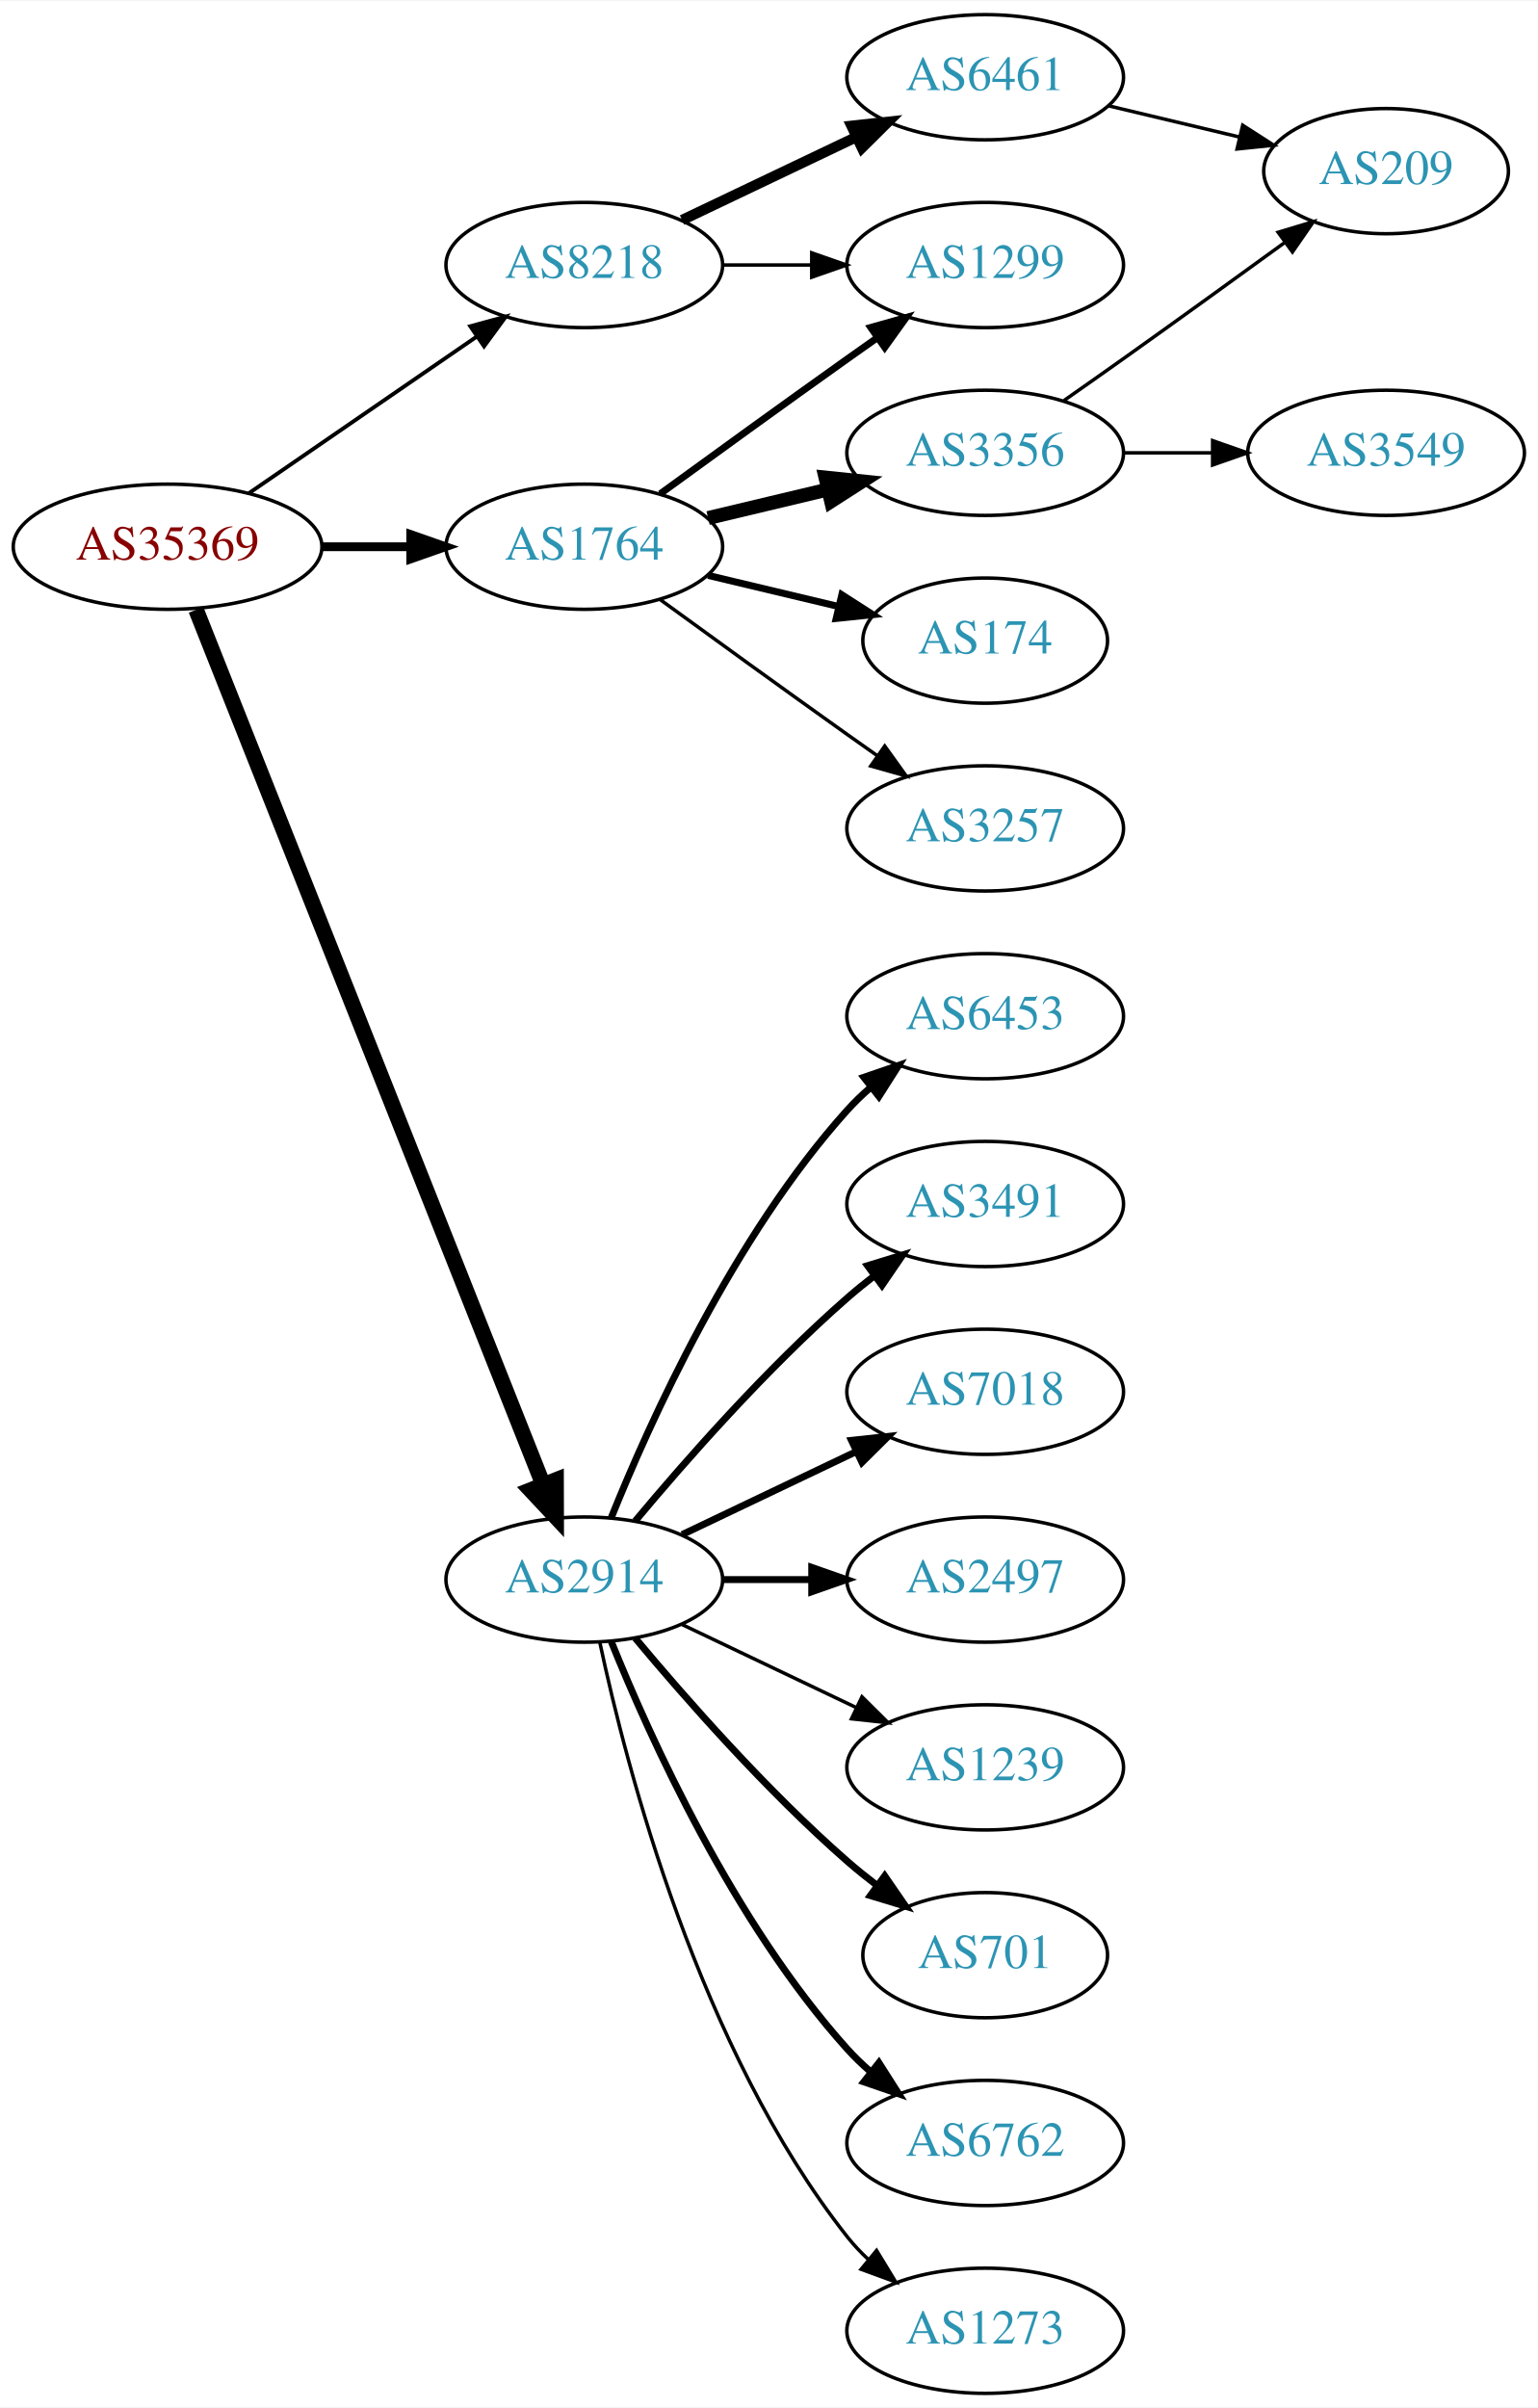
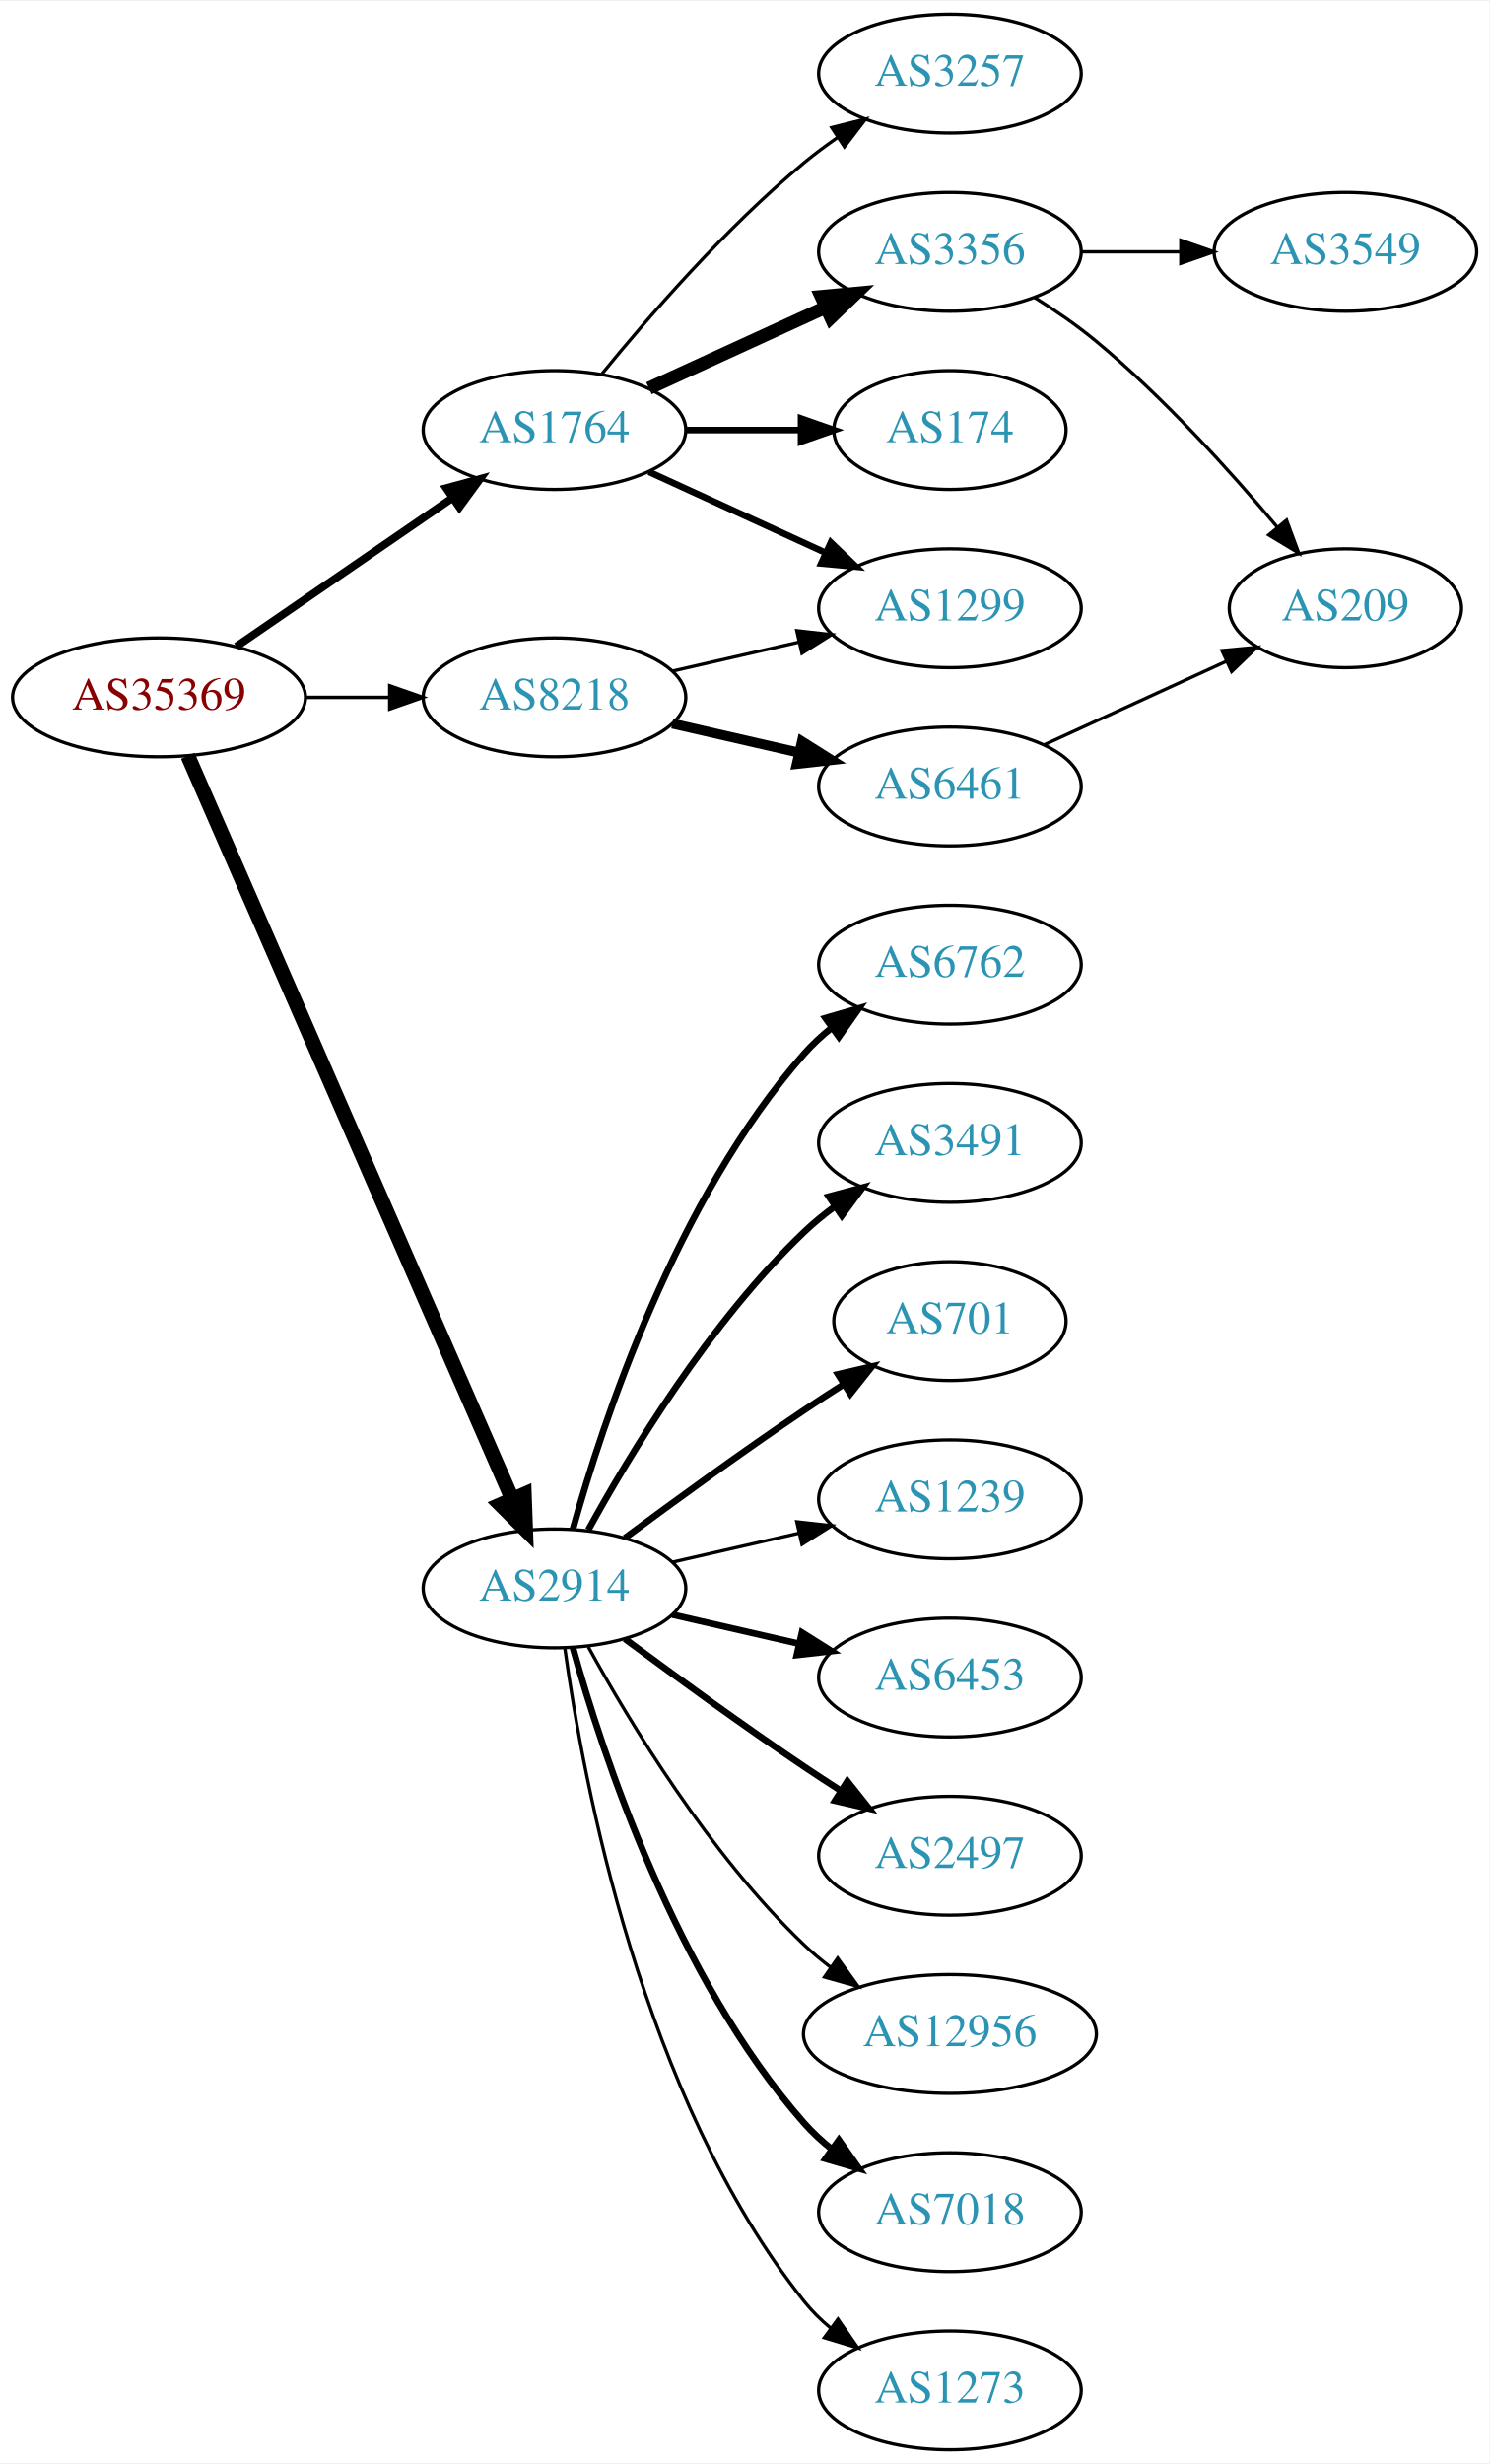
- <svg xmlns="http://www.w3.org/2000/svg" xmlns:xlink="http://www.w3.org/1999/xlink" width="442pt" height="692pt" viewBox="0.00 0.00 442.27 692.00">
-   <g id="graph0" class="graph" transform="scale(1 1) rotate(0) translate(4 688)">
-     <polygon fill="white" stroke="none" points="-4,4 -4,-688 438.271,-688 438.271,4 -4,4" />
+ <svg xmlns="http://www.w3.org/2000/svg" xmlns:xlink="http://www.w3.org/1999/xlink" width="451pt" height="746pt" viewBox="0.00 0.00 451.37 746.00">
+   <g id="graph0" class="graph" transform="scale(1 1) rotate(0) translate(4 742)">
+     <polygon fill="white" stroke="none" points="-4,4 -4,-742 447.37,-742 447.37,4 -4,4" />
    <g id="node1" class="node">
      <g id="a_node1">
        <a xlink:href="/asn/35369" xlink:title="AS35369 ~ LINZAG-TELEKOM-AS [AT]">
          <ellipse fill="#ffffff" stroke="black" cx="44.196" cy="-531" rx="44.393" ry="18" />
          <text text-anchor="middle" x="44.196" y="-527.3" font-family="Times,serif" font-size="14.00" fill="#880000">AS35369</text>
        </a>
      </g>
    </g>
    <g id="node2" class="node">
      <g id="a_node2">
        <a xlink:href="/asn/1764" xlink:title="AS1764 ~ NEXTLAYER-AS [AT]">
-           <ellipse fill="#ffffff" stroke="black" cx="164.039" cy="-531" rx="39.794" ry="18" />
-           <text text-anchor="middle" x="164.039" y="-527.3" font-family="Times,serif" font-size="14.00" fill="#2c94b3">AS1764</text>
+           <ellipse fill="#ffffff" stroke="black" cx="164.039" cy="-612" rx="39.794" ry="18" />
+           <text text-anchor="middle" x="164.039" y="-608.3" font-family="Times,serif" font-size="14.00" fill="#2c94b3">AS1764</text>
        </a>
      </g>
    </g>
    <g id="edge1" class="edge">
-       <path fill="none" stroke="black" stroke-width="2.531" d="M88.407,-531C96.72,-531 105.482,-531 113.965,-531" />
-       <polygon fill="black" stroke="black" stroke-width="2.531" points="114.123,-534.5 124.123,-531 114.123,-527.5 114.123,-534.5" />
+       <path fill="none" stroke="black" stroke-width="2.382" d="M67.639,-546.426C86.22,-559.198 112.781,-577.455 133.161,-591.463" />
+       <polygon fill="black" stroke="black" stroke-width="2.382" points="131.251,-594.398 141.475,-597.178 135.216,-588.629 131.251,-594.398" />
    </g>
    <g id="node3" class="node">
      <g id="a_node3">
        <a xlink:href="/asn/2914" xlink:title="AS2914 ~ NTT America, Inc. [US]">
-           <ellipse fill="#ffffff" stroke="black" cx="164.039" cy="-234" rx="39.794" ry="18" />
-           <text text-anchor="middle" x="164.039" y="-230.3" font-family="Times,serif" font-size="14.00" fill="#2c94b3">AS2914</text>
+           <ellipse fill="#ffffff" stroke="black" cx="164.039" cy="-261" rx="39.794" ry="18" />
+           <text text-anchor="middle" x="164.039" y="-257.3" font-family="Times,serif" font-size="14.00" fill="#2c94b3">AS2914</text>
        </a>
      </g>
    </g>
    <g id="edge2" class="edge">
-       <path fill="none" stroke="black" stroke-width="4.5" d="M52.39,-512.868C72.325,-462.627 128.366,-321.385 152.148,-261.447" />
-       <polygon fill="black" stroke="black" stroke-width="4.5" points="155.91,-262.642 155.939,-251.894 148.591,-259.737 155.91,-262.642" />
+       <path fill="none" stroke="black" stroke-width="4.5" d="M52.928,-513.285C73.029,-467.229 127.038,-343.486 151.141,-288.261" />
+       <polygon fill="black" stroke="black" stroke-width="4.5" points="154.887,-289.521 155.278,-278.781 147.669,-286.371 154.887,-289.521" />
    </g>
    <g id="node4" class="node">
      <g id="a_node4">
        <a xlink:href="/asn/8218" xlink:title="AS8218 ~ legacy Neotelecoms [FR]">
-           <ellipse fill="#ffffff" stroke="black" cx="164.039" cy="-612" rx="39.794" ry="18" />
-           <text text-anchor="middle" x="164.039" y="-608.3" font-family="Times,serif" font-size="14.00" fill="#2c94b3">AS8218</text>
+           <ellipse fill="#ffffff" stroke="black" cx="164.039" cy="-531" rx="39.794" ry="18" />
+           <text text-anchor="middle" x="164.039" y="-527.3" font-family="Times,serif" font-size="14.00" fill="#2c94b3">AS8218</text>
        </a>
      </g>
    </g>
    <g id="edge3" class="edge">
-       <path fill="none" stroke="black" stroke-width="1.125" d="M67.639,-546.426C86.22,-559.198 112.781,-577.455 133.161,-591.463" />
-       <polygon fill="black" stroke="black" stroke-width="1.125" points="131.251,-594.398 141.475,-597.178 135.216,-588.629 131.251,-594.398" />
+       <path fill="none" stroke="black" stroke-width="1.059" d="M88.407,-531C96.72,-531 105.482,-531 113.965,-531" />
+       <polygon fill="black" stroke="black" stroke-width="1.059" points="114.123,-534.5 124.123,-531 114.123,-527.5 114.123,-534.5" />
    </g>
    <g id="node5" class="node">
      <g id="a_node5">
-         <a xlink:href="/asn/1299" xlink:title="AS1299 ~ Telia Carrier [EU]">
-           <ellipse fill="#ffffff" stroke="black" cx="279.332" cy="-612" rx="39.794" ry="18" />
-           <text text-anchor="middle" x="279.332" y="-608.3" font-family="Times,serif" font-size="14.00" fill="#2c94b3">AS1299</text>
+         <a xlink:href="/asn/3257" xlink:title="AS3257 ~ GTT [DE]">
+           <ellipse fill="#ffffff" stroke="black" cx="283.881" cy="-720" rx="39.794" ry="18" />
+           <text text-anchor="middle" x="283.881" y="-716.3" font-family="Times,serif" font-size="14.00" fill="#2c94b3">AS3257</text>
        </a>
      </g>
    </g>
    <g id="edge4" class="edge">
-       <path fill="none" stroke="black" stroke-width="2" d="M185.887,-546.222C200.821,-557.091 221.435,-572.025 239.685,-585 242.506,-587.005 245.449,-589.085 248.397,-591.159" />
-       <polygon fill="black" stroke="black" stroke-width="2" points="246.424,-594.05 256.621,-596.926 250.443,-588.319 246.424,-594.05" />
+       <path fill="none" stroke="black" d="M178.458,-629.065C192.572,-646.375 215.987,-673.345 239.685,-693 242.901,-695.668 246.402,-698.27 249.972,-700.741" />
+       <polygon fill="black" stroke="black" points="248.05,-703.666 258.329,-706.236 251.896,-697.817 248.05,-703.666" />
    </g>
    <g id="node6" class="node">
      <g id="a_node6">
        <a xlink:href="/asn/3356" xlink:title="AS3356 ~ Level 3 Parent, LLC [US]">
-           <ellipse fill="#ffffff" stroke="black" cx="279.332" cy="-558" rx="39.794" ry="18" />
-           <text text-anchor="middle" x="279.332" y="-554.3" font-family="Times,serif" font-size="14.00" fill="#2c94b3">AS3356</text>
+           <ellipse fill="#ffffff" stroke="black" cx="283.881" cy="-666" rx="39.794" ry="18" />
+           <text text-anchor="middle" x="283.881" y="-662.3" font-family="Times,serif" font-size="14.00" fill="#2c94b3">AS3356</text>
        </a>
      </g>
    </g>
    <g id="edge5" class="edge">
-       <path fill="none" stroke="black" stroke-width="4" d="M199.646,-539.248C210.517,-541.838 222.671,-544.735 234.114,-547.462" />
-       <polygon fill="black" stroke="black" stroke-width="4" points="233.397,-550.889 243.936,-549.803 235.02,-544.08 233.397,-550.889" />
+       <path fill="none" stroke="black" stroke-width="4" d="M192.667,-624.661C208.624,-631.973 228.895,-641.261 246.178,-649.181" />
+       <polygon fill="black" stroke="black" stroke-width="4" points="244.876,-652.435 255.425,-653.419 247.793,-646.071 244.876,-652.435" />
    </g>
    <g id="node7" class="node">
      <g id="a_node7">
        <a xlink:href="/asn/174" xlink:title="AS174 ~ Cogent Communications [US]">
-           <ellipse fill="#ffffff" stroke="black" cx="279.332" cy="-504" rx="35.194" ry="18" />
-           <text text-anchor="middle" x="279.332" y="-500.3" font-family="Times,serif" font-size="14.00" fill="#2c94b3">AS174</text>
+           <ellipse fill="#ffffff" stroke="black" cx="283.881" cy="-612" rx="35.194" ry="18" />
+           <text text-anchor="middle" x="283.881" y="-608.3" font-family="Times,serif" font-size="14.00" fill="#2c94b3">AS174</text>
        </a>
      </g>
    </g>
    <g id="edge6" class="edge">
-       <path fill="none" stroke="black" stroke-width="2" d="M199.646,-522.752C211.44,-519.942 224.745,-516.771 237.013,-513.847" />
-       <polygon fill="black" stroke="black" stroke-width="2" points="238.101,-517.186 247.018,-511.463 236.479,-510.376 238.101,-517.186" />
+       <path fill="none" stroke="black" stroke-width="2" d="M203.951,-612C215.038,-612 227.198,-612 238.58,-612" />
+       <polygon fill="black" stroke="black" stroke-width="2" points="238.762,-615.5 248.762,-612 238.762,-608.5 238.762,-615.5" />
    </g>
    <g id="node8" class="node">
      <g id="a_node8">
-         <a xlink:href="/asn/3257" xlink:title="AS3257 ~ GTT [DE]">
-           <ellipse fill="#ffffff" stroke="black" cx="279.332" cy="-450" rx="39.794" ry="18" />
-           <text text-anchor="middle" x="279.332" y="-446.3" font-family="Times,serif" font-size="14.00" fill="#2c94b3">AS3257</text>
+         <a xlink:href="/asn/1299" xlink:title="AS1299 ~ Telia Carrier [EU]">
+           <ellipse fill="#ffffff" stroke="black" cx="283.881" cy="-558" rx="39.794" ry="18" />
+           <text text-anchor="middle" x="283.881" y="-554.3" font-family="Times,serif" font-size="14.00" fill="#2c94b3">AS1299</text>
        </a>
      </g>
    </g>
    <g id="edge7" class="edge">
-       <path fill="none" stroke="black" d="M185.887,-515.778C200.821,-504.909 221.435,-489.975 239.685,-477 242.506,-474.995 245.449,-472.915 248.397,-470.841" />
-       <polygon fill="black" stroke="black" points="250.443,-473.681 256.621,-465.074 246.424,-467.95 250.443,-473.681" />
+       <path fill="none" stroke="black" stroke-width="2" d="M192.667,-599.339C208.624,-592.027 228.895,-582.739 246.178,-574.819" />
+       <polygon fill="black" stroke="black" stroke-width="2" points="247.793,-577.929 255.425,-570.581 244.876,-571.565 247.793,-577.929" />
    </g>
    <g id="node11" class="node">
      <g id="a_node11">
-         <a xlink:href="/asn/6453" xlink:title="AS6453 ~ TATA COMMUNICATIONS (AMERICA) INC [US]">
-           <ellipse fill="#ffffff" stroke="black" cx="279.332" cy="-396" rx="39.794" ry="18" />
-           <text text-anchor="middle" x="279.332" y="-392.3" font-family="Times,serif" font-size="14.00" fill="#2c94b3">AS6453</text>
+         <a xlink:href="/asn/6762" xlink:title="AS6762 ~ TELECOM ITALIA SPARKLE S.p.A. [IT]">
+           <ellipse fill="#ffffff" stroke="black" cx="283.881" cy="-450" rx="39.794" ry="18" />
+           <text text-anchor="middle" x="283.881" y="-446.3" font-family="Times,serif" font-size="14.00" fill="#2c94b3">AS6762</text>
        </a>
      </g>
    </g>
    <g id="edge10" class="edge">
-       <path fill="none" stroke="black" stroke-width="2" d="M171.786,-251.787C182.837,-279.243 206.891,-332.578 239.685,-369 241.688,-371.224 243.906,-373.363 246.239,-375.397" />
-       <polygon fill="black" stroke="black" stroke-width="2" points="244.437,-378.433 254.458,-381.873 248.769,-372.935 244.437,-378.433" />
+       <path fill="none" stroke="black" stroke-width="2" d="M169.612,-278.946C178.517,-310.995 200.801,-378.842 239.685,-423 242.169,-425.821 245.019,-428.449 248.044,-430.871" />
+       <polygon fill="black" stroke="black" stroke-width="2" points="246.162,-433.828 256.334,-436.791 250.23,-428.131 246.162,-433.828" />
    </g>
    <g id="node12" class="node">
      <g id="a_node12">
        <a xlink:href="/asn/3491" xlink:title="AS3491 ~ PCCW Global, Inc. [US]">
-           <ellipse fill="#ffffff" stroke="black" cx="279.332" cy="-342" rx="39.794" ry="18" />
-           <text text-anchor="middle" x="279.332" y="-338.3" font-family="Times,serif" font-size="14.00" fill="#2c94b3">AS3491</text>
+           <ellipse fill="#ffffff" stroke="black" cx="283.881" cy="-396" rx="39.794" ry="18" />
+           <text text-anchor="middle" x="283.881" y="-392.3" font-family="Times,serif" font-size="14.00" fill="#2c94b3">AS3491</text>
        </a>
      </g>
    </g>
    <g id="edge11" class="edge">
-       <path fill="none" stroke="black" stroke-width="2" d="M178.669,-250.817C192.951,-267.929 216.498,-294.745 239.685,-315 242.151,-317.154 244.789,-319.294 247.487,-321.372" />
-       <polygon fill="black" stroke="black" stroke-width="2" points="245.512,-324.264 255.641,-327.37 249.66,-318.625 245.512,-324.264" />
+       <path fill="none" stroke="black" stroke-width="2" d="M174.28,-278.713C186.825,-301.561 211.002,-341.611 239.685,-369 242.553,-371.739 245.742,-374.347 249.051,-376.785" />
+       <polygon fill="black" stroke="black" stroke-width="2" points="247.175,-379.742 257.411,-382.477 251.114,-373.956 247.175,-379.742" />
    </g>
    <g id="node13" class="node">
      <g id="a_node13">
-         <a xlink:href="/asn/7018" xlink:title="AS7018 ~ AT&amp;T Services, Inc. [US]">
-           <ellipse fill="#ffffff" stroke="black" cx="279.332" cy="-288" rx="39.794" ry="18" />
-           <text text-anchor="middle" x="279.332" y="-284.3" font-family="Times,serif" font-size="14.00" fill="#2c94b3">AS7018</text>
+         <a xlink:href="/asn/701" xlink:title="AS701 ~ UUNET [US]">
+           <ellipse fill="#ffffff" stroke="black" cx="283.881" cy="-342" rx="35.194" ry="18" />
+           <text text-anchor="middle" x="283.881" y="-338.3" font-family="Times,serif" font-size="14.00" fill="#2c94b3">AS701</text>
        </a>
      </g>
    </g>
    <g id="edge12" class="edge">
-       <path fill="none" stroke="black" stroke-width="2" d="M192.175,-246.934C207.169,-254.081 225.99,-263.052 242.213,-270.785" />
-       <polygon fill="black" stroke="black" stroke-width="2" points="240.884,-274.028 251.417,-275.171 243.895,-267.709 240.884,-274.028" />
+       <path fill="none" stroke="black" stroke-width="2" d="M185.369,-276.277C200.231,-287.304 220.976,-302.407 239.685,-315 243.502,-317.569 247.552,-320.21 251.583,-322.786" />
+       <polygon fill="black" stroke="black" stroke-width="2" points="249.952,-325.895 260.277,-328.271 253.687,-319.975 249.952,-325.895" />
    </g>
    <g id="node14" class="node">
      <g id="a_node14">
-         <a xlink:href="/asn/2497" xlink:title="AS2497 ~ Internet Initiative Japan Inc. [JP]">
-           <ellipse fill="#ffffff" stroke="black" cx="279.332" cy="-234" rx="39.794" ry="18" />
-           <text text-anchor="middle" x="279.332" y="-230.3" font-family="Times,serif" font-size="14.00" fill="#2c94b3">AS2497</text>
+         <a xlink:href="/asn/1239" xlink:title="AS1239 ~ Sprint [US]">
+           <ellipse fill="#ffffff" stroke="black" cx="283.881" cy="-288" rx="39.794" ry="18" />
+           <text text-anchor="middle" x="283.881" y="-284.3" font-family="Times,serif" font-size="14.00" fill="#2c94b3">AS1239</text>
        </a>
      </g>
    </g>
    <g id="edge13" class="edge">
-       <path fill="none" stroke="black" stroke-width="2" d="M203.711,-234C211.914,-234 220.678,-234 229.21,-234" />
-       <polygon fill="black" stroke="black" stroke-width="2" points="229.449,-237.5 239.449,-234 229.449,-230.5 229.449,-237.5" />
+       <path fill="none" stroke="black" d="M199.758,-268.955C211.758,-271.704 225.379,-274.825 238.071,-277.733" />
+       <polygon fill="black" stroke="black" points="237.474,-281.187 248.003,-280.009 239.037,-274.364 237.474,-281.187" />
    </g>
    <g id="node15" class="node">
      <g id="a_node15">
-         <a xlink:href="/asn/1239" xlink:title="AS1239 ~ Sprint [US]">
-           <ellipse fill="#ffffff" stroke="black" cx="279.332" cy="-180" rx="39.794" ry="18" />
-           <text text-anchor="middle" x="279.332" y="-176.3" font-family="Times,serif" font-size="14.00" fill="#2c94b3">AS1239</text>
+         <a xlink:href="/asn/6453" xlink:title="AS6453 ~ TATA COMMUNICATIONS (AMERICA) INC [US]">
+           <ellipse fill="#ffffff" stroke="black" cx="283.881" cy="-234" rx="39.794" ry="18" />
+           <text text-anchor="middle" x="283.881" y="-230.3" font-family="Times,serif" font-size="14.00" fill="#2c94b3">AS6453</text>
        </a>
      </g>
    </g>
    <g id="edge14" class="edge">
-       <path fill="none" stroke="black" d="M192.175,-221.066C207.169,-213.919 225.99,-204.948 242.213,-197.215" />
-       <polygon fill="black" stroke="black" points="243.895,-200.291 251.417,-192.829 240.884,-193.972 243.895,-200.291" />
+       <path fill="none" stroke="black" stroke-width="2" d="M199.758,-253.045C211.758,-250.296 225.379,-247.175 238.071,-244.267" />
+       <polygon fill="black" stroke="black" stroke-width="2" points="239.037,-247.636 248.003,-241.991 237.474,-240.813 239.037,-247.636" />
    </g>
    <g id="node16" class="node">
      <g id="a_node16">
-         <a xlink:href="/asn/701" xlink:title="AS701 ~ UUNET [US]">
-           <ellipse fill="#ffffff" stroke="black" cx="279.332" cy="-126" rx="35.194" ry="18" />
-           <text text-anchor="middle" x="279.332" y="-122.3" font-family="Times,serif" font-size="14.00" fill="#2c94b3">AS701</text>
+         <a xlink:href="/asn/2497" xlink:title="AS2497 ~ Internet Initiative Japan Inc. [JP]">
+           <ellipse fill="#ffffff" stroke="black" cx="283.881" cy="-180" rx="39.794" ry="18" />
+           <text text-anchor="middle" x="283.881" y="-176.3" font-family="Times,serif" font-size="14.00" fill="#2c94b3">AS2497</text>
        </a>
      </g>
    </g>
    <g id="edge15" class="edge">
-       <path fill="none" stroke="black" stroke-width="2" d="M178.669,-217.183C192.951,-200.071 216.498,-173.255 239.685,-153 242.355,-150.668 245.228,-148.352 248.158,-146.114" />
-       <polygon fill="black" stroke="black" stroke-width="2" points="250.436,-148.784 256.449,-140.061 246.309,-143.13 250.436,-148.784" />
+       <path fill="none" stroke="black" stroke-width="2" d="M185.369,-245.723C200.231,-234.696 220.976,-219.593 239.685,-207 243.234,-204.611 246.984,-202.161 250.733,-199.758" />
+       <polygon fill="black" stroke="black" stroke-width="2" points="252.801,-202.591 259.381,-194.288 249.059,-196.675 252.801,-202.591" />
    </g>
    <g id="node17" class="node">
      <g id="a_node17">
-         <a xlink:href="/asn/6762" xlink:title="AS6762 ~ TELECOM ITALIA SPARKLE S.p.A. [IT]">
-           <ellipse fill="#ffffff" stroke="black" cx="279.332" cy="-72" rx="39.794" ry="18" />
-           <text text-anchor="middle" x="279.332" y="-68.3" font-family="Times,serif" font-size="14.00" fill="#2c94b3">AS6762</text>
+         <a xlink:href="/asn/12956" xlink:title="AS12956 ~ TELXIUS [ES]">
+           <ellipse fill="#ffffff" stroke="black" cx="283.881" cy="-126" rx="44.393" ry="18" />
+           <text text-anchor="middle" x="283.881" y="-122.3" font-family="Times,serif" font-size="14.00" fill="#2c94b3">AS12956</text>
        </a>
      </g>
    </g>
    <g id="edge16" class="edge">
-       <path fill="none" stroke="black" stroke-width="2" d="M171.786,-216.213C182.837,-188.757 206.891,-135.422 239.685,-99 241.688,-96.776 243.906,-94.637 246.239,-92.603" />
-       <polygon fill="black" stroke="black" stroke-width="2" points="248.769,-95.065 254.458,-86.127 244.437,-89.567 248.769,-95.065" />
+       <path fill="none" stroke="black" d="M174.28,-243.287C186.825,-220.439 211.002,-180.389 239.685,-153 242.192,-150.607 244.943,-148.313 247.805,-146.145" />
+       <polygon fill="black" stroke="black" points="249.857,-148.982 256.056,-140.39 245.852,-143.241 249.857,-148.982" />
    </g>
    <g id="node18" class="node">
      <g id="a_node18">
-         <a xlink:href="/asn/1273" xlink:title="AS1273 ~ Vodafone Group PLC [EU]">
-           <ellipse fill="#ffffff" stroke="black" cx="279.332" cy="-18" rx="39.794" ry="18" />
-           <text text-anchor="middle" x="279.332" y="-14.3" font-family="Times,serif" font-size="14.00" fill="#2c94b3">AS1273</text>
+         <a xlink:href="/asn/7018" xlink:title="AS7018 ~ AT&amp;T Services, Inc. [US]">
+           <ellipse fill="#ffffff" stroke="black" cx="283.881" cy="-72" rx="39.794" ry="18" />
+           <text text-anchor="middle" x="283.881" y="-68.3" font-family="Times,serif" font-size="14.00" fill="#2c94b3">AS7018</text>
        </a>
      </g>
    </g>
    <g id="edge17" class="edge">
-       <path fill="none" stroke="black" d="M168.529,-215.84C176.16,-179.97 197.152,-98.845 239.685,-45 241.493,-42.712 243.545,-40.538 245.74,-38.49" />
-       <polygon fill="black" stroke="black" points="248.094,-41.086 253.6,-32.034 243.651,-35.677 248.094,-41.086" />
-     </g>
-     <g id="edge19" class="edge">
-       <path fill="none" stroke="black" d="M203.711,-612C211.914,-612 220.678,-612 229.21,-612" />
-       <polygon fill="black" stroke="black" points="229.449,-615.5 239.449,-612 229.449,-608.5 229.449,-615.5" />
+       <path fill="none" stroke="black" stroke-width="2" d="M169.612,-243.054C178.517,-211.005 200.801,-143.158 239.685,-99 242.169,-96.179 245.019,-93.551 248.044,-91.129" />
+       <polygon fill="black" stroke="black" stroke-width="2" points="250.23,-93.869 256.334,-85.209 246.162,-88.172 250.23,-93.869" />
    </g>
    <g id="node19" class="node">
      <g id="a_node19">
+         <a xlink:href="/asn/1273" xlink:title="AS1273 ~ Vodafone Group PLC [EU]">
+           <ellipse fill="#ffffff" stroke="black" cx="283.881" cy="-18" rx="39.794" ry="18" />
+           <text text-anchor="middle" x="283.881" y="-14.3" font-family="Times,serif" font-size="14.00" fill="#2c94b3">AS1273</text>
+         </a>
+       </g>
+     </g>
+     <g id="edge18" class="edge">
+       <path fill="none" stroke="black" d="M167.178,-242.83C172.678,-203.026 190.504,-106.767 239.685,-45 242.026,-42.06 244.781,-39.351 247.747,-36.879" />
+       <polygon fill="black" stroke="black" points="249.939,-39.612 255.953,-30.89 245.812,-33.958 249.939,-39.612" />
+     </g>
+     <g id="edge20" class="edge">
+       <path fill="none" stroke="black" d="M199.758,-538.955C211.758,-541.704 225.379,-544.825 238.071,-547.733" />
+       <polygon fill="black" stroke="black" points="237.474,-551.187 248.003,-550.009 239.037,-544.364 237.474,-551.187" />
+     </g>
+     <g id="node20" class="node">
+       <g id="a_node20">
        <a xlink:href="/asn/6461" xlink:title="AS6461 ~ Zayo Bandwidth [US]">
-           <ellipse fill="#ffffff" stroke="black" cx="279.332" cy="-666" rx="39.794" ry="18" />
-           <text text-anchor="middle" x="279.332" y="-662.3" font-family="Times,serif" font-size="14.00" fill="#2c94b3">AS6461</text>
-         </a>
-       </g>
-     </g>
-     <g id="edge18" class="edge">
-       <path fill="none" stroke="black" stroke-width="3" d="M192.175,-624.934C207.169,-632.081 225.99,-641.052 242.213,-648.785" />
-       <polygon fill="black" stroke="black" stroke-width="3" points="240.884,-652.028 251.417,-653.171 243.895,-645.709 240.884,-652.028" />
+           <ellipse fill="#ffffff" stroke="black" cx="283.881" cy="-504" rx="39.794" ry="18" />
+           <text text-anchor="middle" x="283.881" y="-500.3" font-family="Times,serif" font-size="14.00" fill="#2c94b3">AS6461</text>
+         </a>
+       </g>
+     </g>
+     <g id="edge19" class="edge">
+       <path fill="none" stroke="black" stroke-width="3" d="M199.758,-523.045C211.758,-520.296 225.379,-517.175 238.071,-514.267" />
+       <polygon fill="black" stroke="black" stroke-width="3" points="239.037,-517.636 248.003,-511.991 237.474,-510.813 239.037,-517.636" />
    </g>
    <g id="node9" class="node">
      <g id="a_node9">
        <a xlink:href="/asn/3549" xlink:title="AS3549 ~ Level 3 Parent, LLC [US]">
-           <ellipse fill="#ffffff" stroke="black" cx="394.625" cy="-558" rx="39.794" ry="18" />
-           <text text-anchor="middle" x="394.625" y="-554.3" font-family="Times,serif" font-size="14.00" fill="#2c94b3">AS3549</text>
+           <ellipse fill="#ffffff" stroke="black" cx="403.724" cy="-666" rx="39.794" ry="18" />
+           <text text-anchor="middle" x="403.724" y="-662.3" font-family="Times,serif" font-size="14.00" fill="#2c94b3">AS3549</text>
        </a>
      </g>
    </g>
    <g id="edge8" class="edge">
-       <path fill="none" stroke="black" d="M319.004,-558C327.207,-558 335.971,-558 344.503,-558" />
-       <polygon fill="black" stroke="black" points="344.742,-561.5 354.742,-558 344.742,-554.5 344.742,-561.5" />
+       <path fill="none" stroke="black" d="M323.794,-666C333.347,-666 343.697,-666 353.659,-666" />
+       <polygon fill="black" stroke="black" points="353.852,-669.5 363.852,-666 353.852,-662.5 353.852,-669.5" />
    </g>
    <g id="node10" class="node">
      <g id="a_node10">
        <a xlink:href="/asn/209" xlink:title="AS209 ~ CenturyLink Communications, LLC [US]">
-           <ellipse fill="#ffffff" stroke="black" cx="394.625" cy="-639" rx="35.194" ry="18" />
-           <text text-anchor="middle" x="394.625" y="-635.3" font-family="Times,serif" font-size="14.00" fill="#2c94b3">AS209</text>
+           <ellipse fill="#ffffff" stroke="black" cx="403.724" cy="-558" rx="35.194" ry="18" />
+           <text text-anchor="middle" x="403.724" y="-554.3" font-family="Times,serif" font-size="14.00" fill="#2c94b3">AS209</text>
        </a>
      </g>
    </g>
    <g id="edge9" class="edge">
-       <path fill="none" stroke="black" d="M302.042,-573.074C307.577,-576.943 313.508,-581.111 318.978,-585 334.416,-595.975 351.544,-608.352 365.496,-618.485" />
-       <polygon fill="black" stroke="black" points="363.582,-621.421 373.728,-624.471 367.699,-615.759 363.582,-621.421" />
-     </g>
-     <g id="edge20" class="edge">
-       <path fill="none" stroke="black" d="M314.939,-657.752C326.733,-654.942 340.038,-651.771 352.306,-648.847" />
-       <polygon fill="black" stroke="black" points="353.394,-652.186 362.311,-646.463 351.772,-645.376 353.394,-652.186" />
+       <path fill="none" stroke="black" d="M309.434,-652.236C315.743,-648.28 322.359,-643.743 328.077,-639 348.569,-622.004 368.849,-599.538 383.088,-582.578" />
+       <polygon fill="black" stroke="black" points="385.892,-584.68 389.567,-574.743 380.497,-580.219 385.892,-584.68" />
+     </g>
+     <g id="edge21" class="edge">
+       <path fill="none" stroke="black" d="M312.51,-516.661C328.926,-524.183 349.908,-533.798 367.505,-541.861" />
+       <polygon fill="black" stroke="black" points="366.333,-545.174 376.882,-546.158 369.249,-538.811 366.333,-545.174" />
    </g>
  </g>
</svg>
